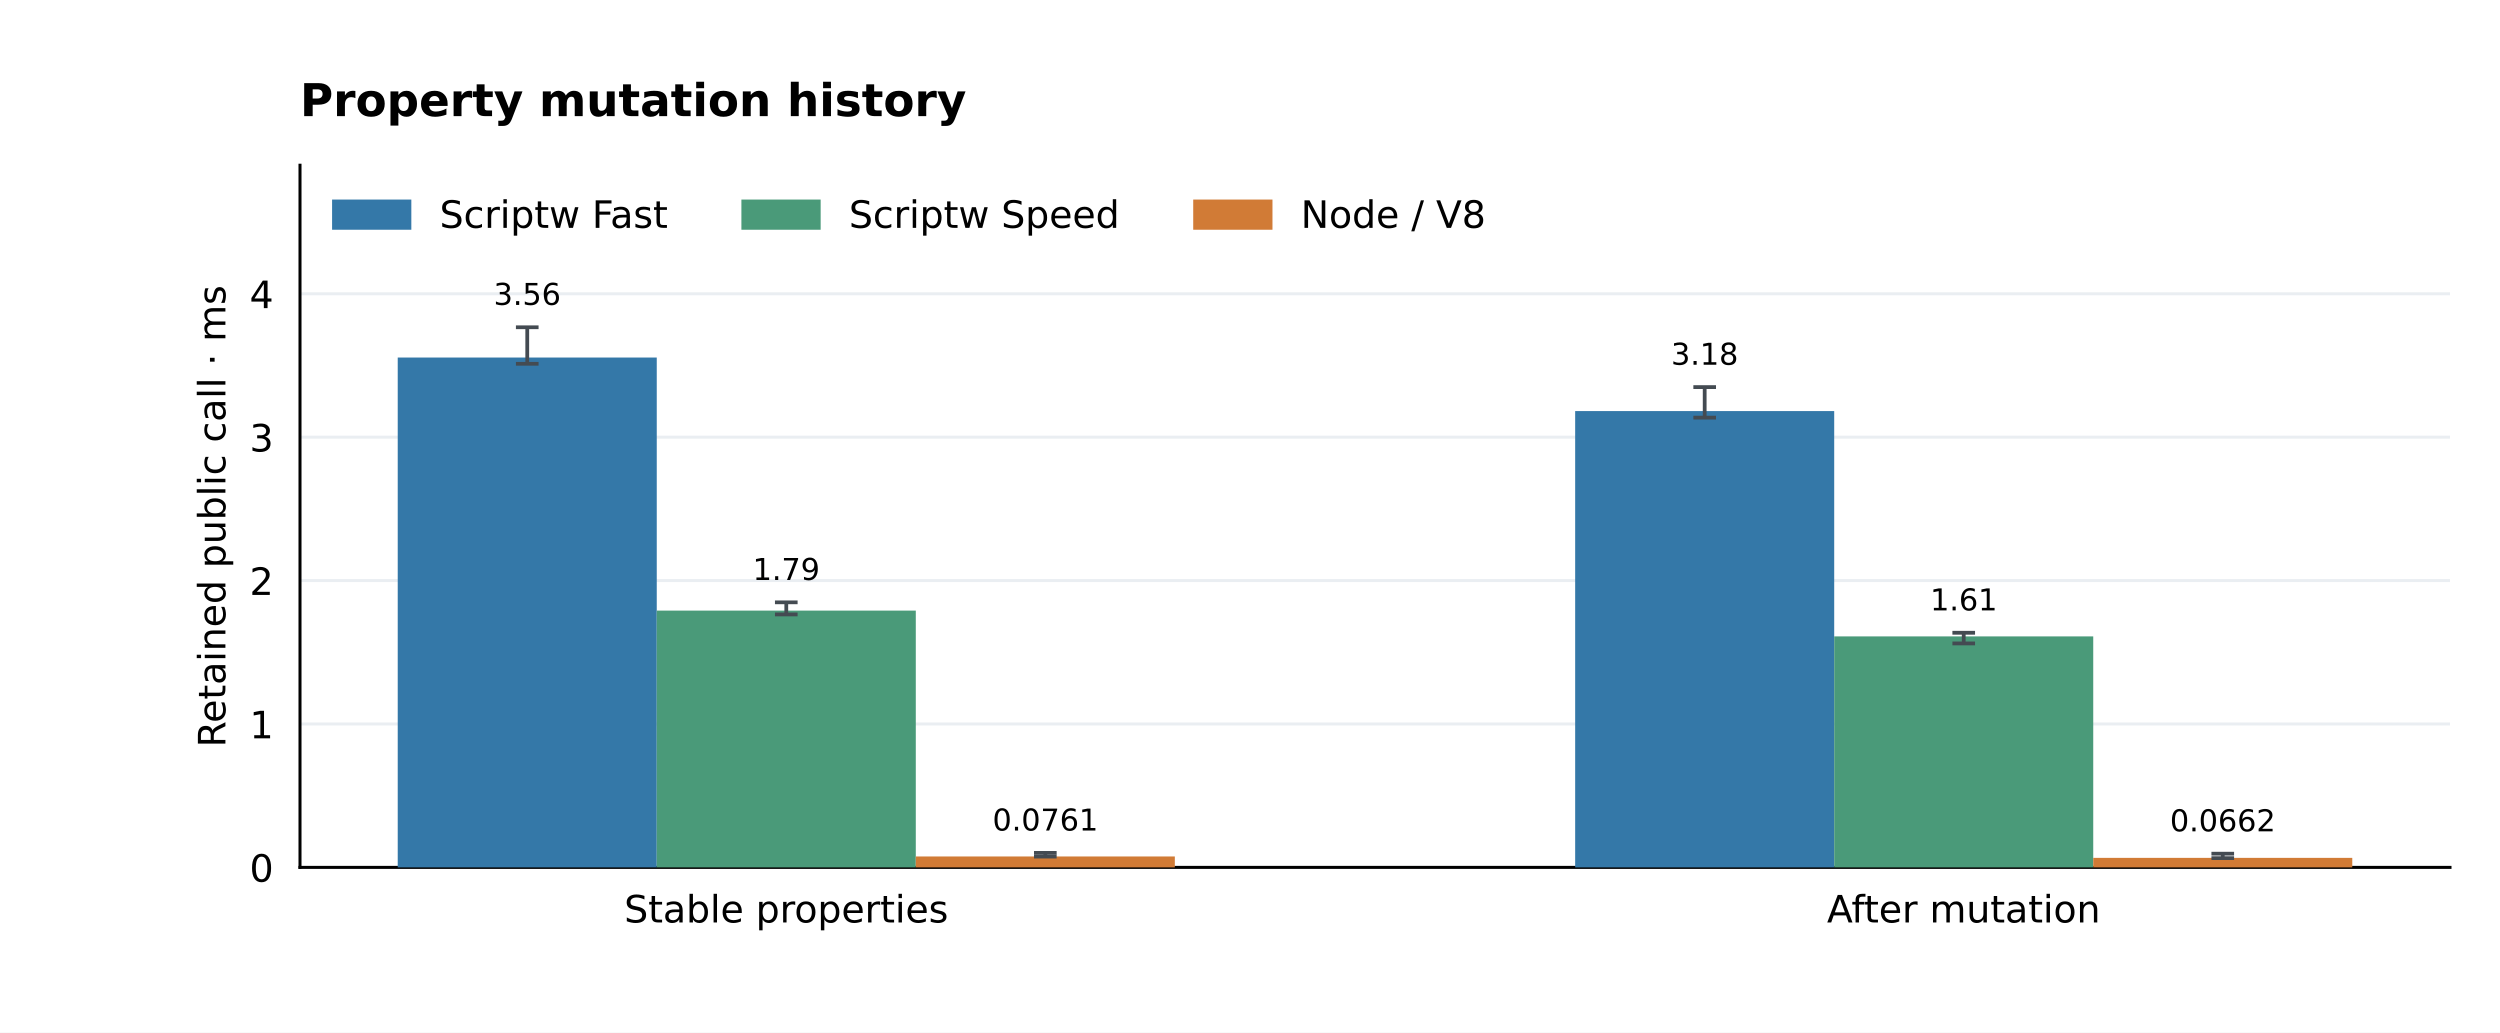
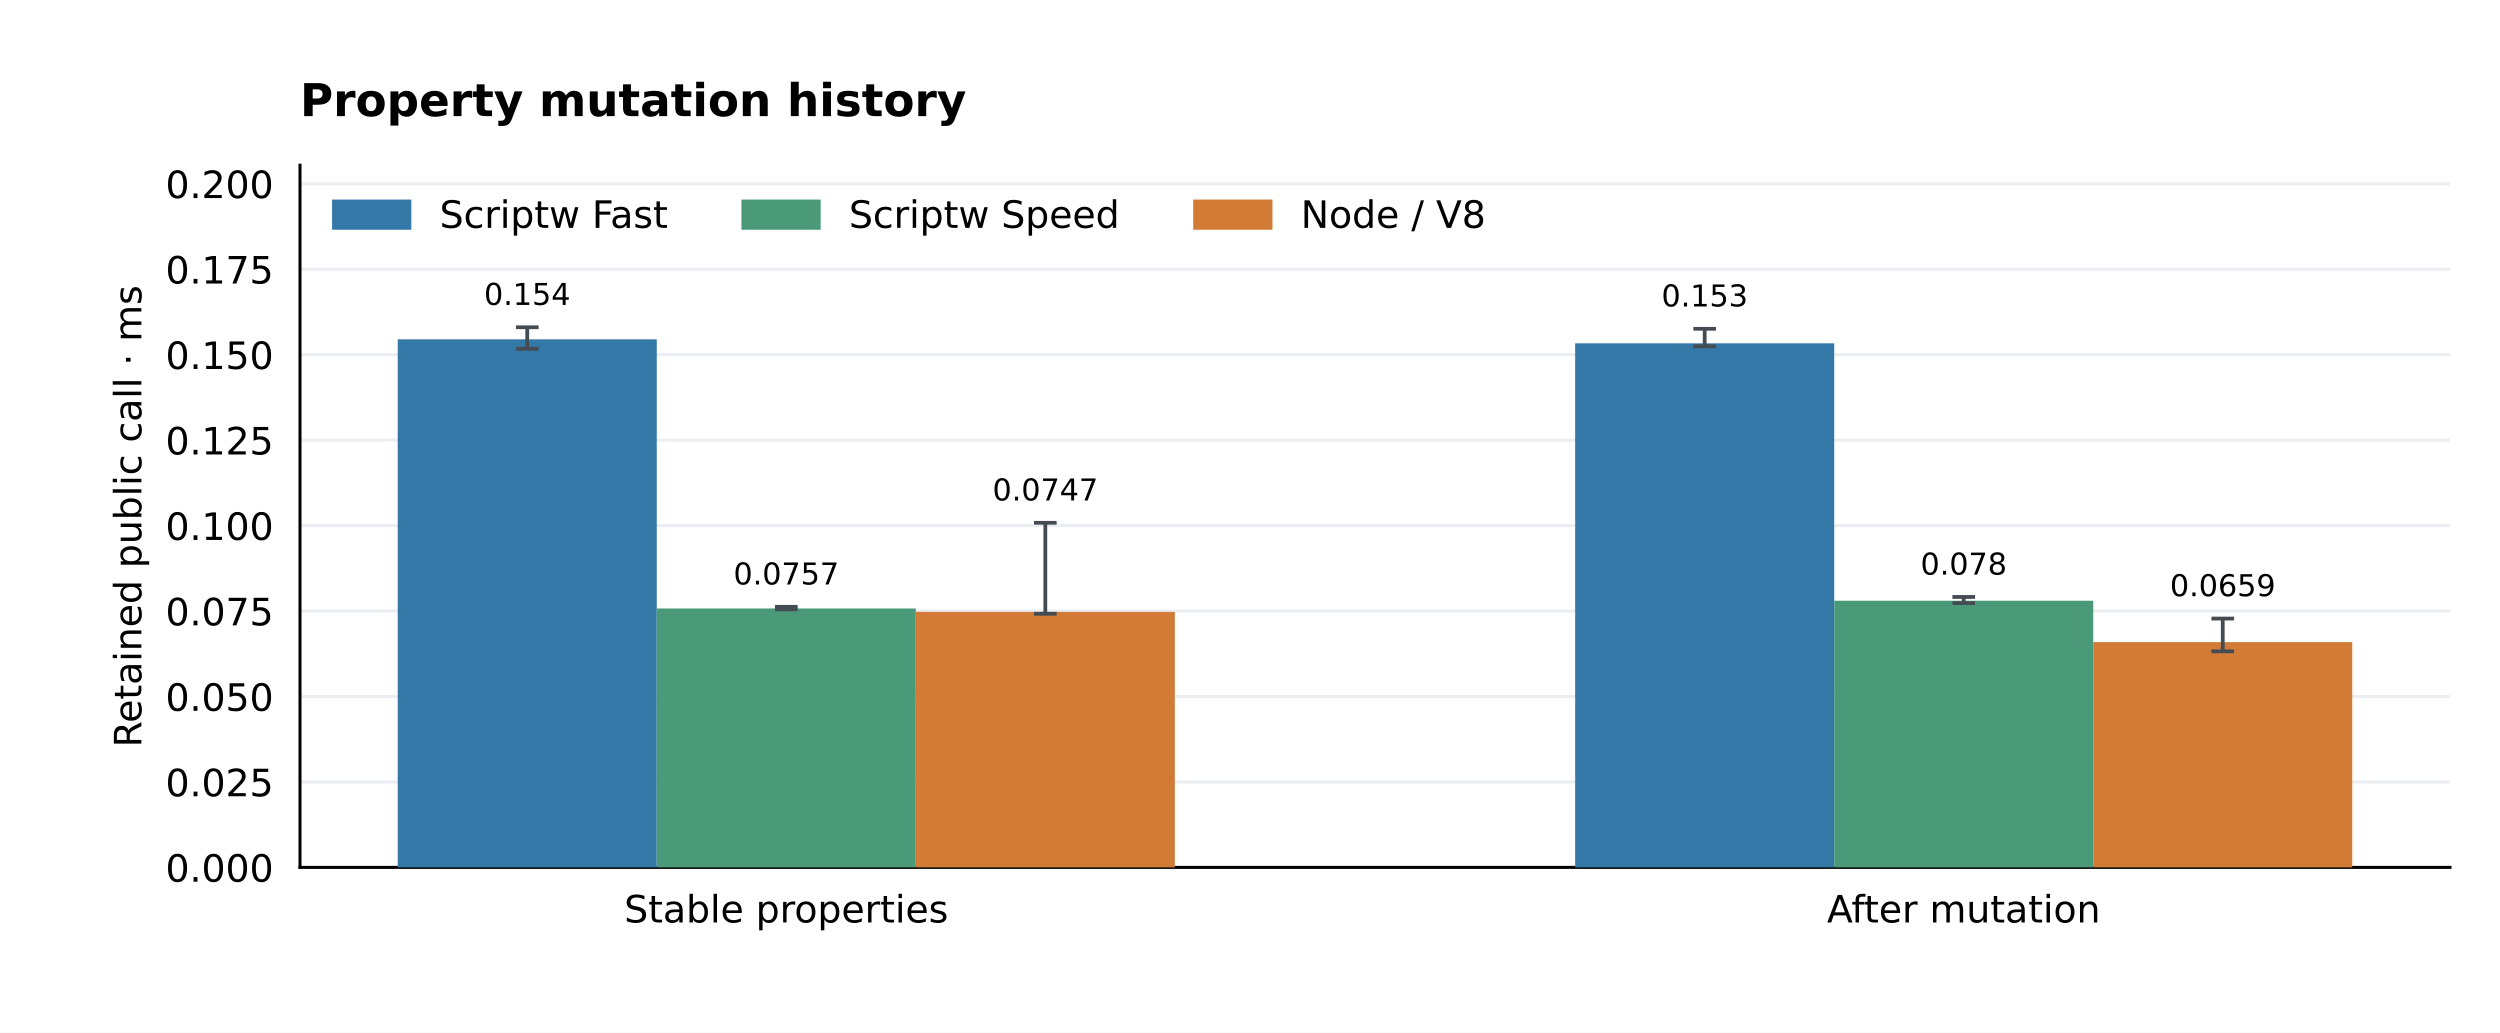
<svg xmlns="http://www.w3.org/2000/svg" xmlns:xlink="http://www.w3.org/1999/xlink" width="662.4pt" height="273.6pt" viewBox="0 0 662.4 273.6" version="1.1">
  <defs>
    <style type="text/css">*{stroke-linejoin: round; stroke-linecap: butt}</style>
  </defs>
  <g id="figure_1">
    <g id="patch_1">
      <path d="M 0 273.6 L 662.4 273.6 L 662.4 0 L 0 0 z " style="fill: #ffffff" />
    </g>
    <g id="axes_1">
      <g id="patch_2">
        <path d="M 79.488 229.824 L 649.152 229.824 L 649.152 43.776 L 79.488 43.776 z " style="fill: #ffffff" />
      </g>
      <g id="matplotlib.axis_1">
        <g id="xtick_1">
          <g id="line2d_1" />
          <g id="text_1">
            <text style="font-size: 10px; font-family: 'DejaVu Sans'; text-anchor: middle" x="208.333" y="244.422" transform="rotate(-0 208.3331 244.4224)">Stable properties</text>
          </g>
        </g>
        <g id="xtick_2">
          <g id="line2d_2" />
          <g id="text_2">
            <text style="font-size: 10px; font-family: 'DejaVu Sans'; text-anchor: middle" x="520.307" y="244.422" transform="rotate(-0 520.3069 244.4224)">After mutation</text>
          </g>
        </g>
      </g>
      <g id="matplotlib.axis_2">
        <g id="ytick_1">
          <g id="line2d_3">
            <path d="M 79.488 229.824 L 649.152 229.824 " clip-path="url(#p734627fd88)" style="fill: none; stroke: #eaeef2; stroke-width: 0.8; stroke-linecap: square" />
          </g>
          <g id="line2d_4" />
          <g id="text_3">
-             <text style="font-size: 10px; font-family: 'DejaVu Sans'; text-anchor: end" x="72.488" y="233.623" transform="rotate(-0 72.488 233.6228)">0</text>
+             <text style="font-size: 10px; font-family: 'DejaVu Sans'; text-anchor: end" x="72.488" y="233.623" transform="rotate(-0 72.488 233.6228)">0.000</text>
          </g>
        </g>
        <g id="ytick_2">
          <g id="line2d_5">
-             <path d="M 79.488 191.828 L 649.152 191.828 " clip-path="url(#p734627fd88)" style="fill: none; stroke: #eaeef2; stroke-width: 0.8; stroke-linecap: square" />
+             <path d="M 79.488 207.182 L 649.152 207.182 " clip-path="url(#p734627fd88)" style="fill: none; stroke: #eaeef2; stroke-width: 0.8; stroke-linecap: square" />
          </g>
          <g id="line2d_6" />
          <g id="text_4">
-             <text style="font-size: 10px; font-family: 'DejaVu Sans'; text-anchor: end" x="72.488" y="195.627" transform="rotate(-0 72.488 195.6269)">1</text>
+             <text style="font-size: 10px; font-family: 'DejaVu Sans'; text-anchor: end" x="72.488" y="210.981" transform="rotate(-0 72.488 210.9811)">0.025</text>
          </g>
        </g>
        <g id="ytick_3">
          <g id="line2d_7">
-             <path d="M 79.488 153.832 L 649.152 153.832 " clip-path="url(#p734627fd88)" style="fill: none; stroke: #eaeef2; stroke-width: 0.8; stroke-linecap: square" />
+             <path d="M 79.488 184.541 L 649.152 184.541 " clip-path="url(#p734627fd88)" style="fill: none; stroke: #eaeef2; stroke-width: 0.8; stroke-linecap: square" />
          </g>
          <g id="line2d_8" />
          <g id="text_5">
-             <text style="font-size: 10px; font-family: 'DejaVu Sans'; text-anchor: end" x="72.488" y="157.631" transform="rotate(-0 72.488 157.6309)">2</text>
+             <text style="font-size: 10px; font-family: 'DejaVu Sans'; text-anchor: end" x="72.488" y="188.339" transform="rotate(-0 72.488 188.3394)">0.050</text>
          </g>
        </g>
        <g id="ytick_4">
          <g id="line2d_9">
-             <path d="M 79.488 115.836 L 649.152 115.836 " clip-path="url(#p734627fd88)" style="fill: none; stroke: #eaeef2; stroke-width: 0.8; stroke-linecap: square" />
+             <path d="M 79.488 161.899 L 649.152 161.899 " clip-path="url(#p734627fd88)" style="fill: none; stroke: #eaeef2; stroke-width: 0.8; stroke-linecap: square" />
          </g>
          <g id="line2d_10" />
          <g id="text_6">
-             <text style="font-size: 10px; font-family: 'DejaVu Sans'; text-anchor: end" x="72.488" y="119.635" transform="rotate(-0 72.488 119.6349)">3</text>
+             <text style="font-size: 10px; font-family: 'DejaVu Sans'; text-anchor: end" x="72.488" y="165.698" transform="rotate(-0 72.488 165.6976)">0.075</text>
          </g>
        </g>
        <g id="ytick_5">
          <g id="line2d_11">
-             <path d="M 79.488 77.84 L 649.152 77.84 " clip-path="url(#p734627fd88)" style="fill: none; stroke: #eaeef2; stroke-width: 0.8; stroke-linecap: square" />
+             <path d="M 79.488 139.257 L 649.152 139.257 " clip-path="url(#p734627fd88)" style="fill: none; stroke: #eaeef2; stroke-width: 0.8; stroke-linecap: square" />
          </g>
          <g id="line2d_12" />
          <g id="text_7">
-             <text style="font-size: 10px; font-family: 'DejaVu Sans'; text-anchor: end" x="72.488" y="81.639" transform="rotate(-0 72.488 81.63898)">4</text>
-           </g>
-         </g>
-         <g id="text_8">
-           <text style="font-size: 10px; font-family: 'DejaVu Sans'; text-anchor: middle" x="59.723" y="136.8" transform="rotate(-90 59.72316 136.8)">Retained public call · ms</text>
+             <text style="font-size: 10px; font-family: 'DejaVu Sans'; text-anchor: end" x="72.488" y="143.056" transform="rotate(-0 72.488 143.0559)">0.100</text>
+           </g>
+         </g>
+         <g id="ytick_6">
+           <g id="line2d_13">
+             <path d="M 79.488 116.615 L 649.152 116.615 " clip-path="url(#p734627fd88)" style="fill: none; stroke: #eaeef2; stroke-width: 0.8; stroke-linecap: square" />
+           </g>
+           <g id="line2d_14" />
+           <g id="text_8">
+             <text style="font-size: 10px; font-family: 'DejaVu Sans'; text-anchor: end" x="72.488" y="120.414" transform="rotate(-0 72.488 120.4142)">0.125</text>
+           </g>
+         </g>
+         <g id="ytick_7">
+           <g id="line2d_15">
+             <path d="M 79.488 93.974 L 649.152 93.974 " clip-path="url(#p734627fd88)" style="fill: none; stroke: #eaeef2; stroke-width: 0.8; stroke-linecap: square" />
+           </g>
+           <g id="line2d_16" />
+           <g id="text_9">
+             <text style="font-size: 10px; font-family: 'DejaVu Sans'; text-anchor: end" x="72.488" y="97.772" transform="rotate(-0 72.488 97.77245)">0.150</text>
+           </g>
+         </g>
+         <g id="ytick_8">
+           <g id="line2d_17">
+             <path d="M 79.488 71.332 L 649.152 71.332 " clip-path="url(#p734627fd88)" style="fill: none; stroke: #eaeef2; stroke-width: 0.8; stroke-linecap: square" />
+           </g>
+           <g id="line2d_18" />
+           <g id="text_10">
+             <text style="font-size: 10px; font-family: 'DejaVu Sans'; text-anchor: end" x="72.488" y="75.131" transform="rotate(-0 72.488 75.13072)">0.175</text>
+           </g>
+         </g>
+         <g id="ytick_9">
+           <g id="line2d_19">
+             <path d="M 79.488 48.69 L 649.152 48.69 " clip-path="url(#p734627fd88)" style="fill: none; stroke: #eaeef2; stroke-width: 0.8; stroke-linecap: square" />
+           </g>
+           <g id="line2d_20" />
+           <g id="text_11">
+             <text style="font-size: 10px; font-family: 'DejaVu Sans'; text-anchor: end" x="72.488" y="52.489" transform="rotate(-0 72.488 52.48899)">0.200</text>
+           </g>
+         </g>
+         <g id="text_12">
+           <text style="font-size: 10px; font-family: 'DejaVu Sans'; text-anchor: middle" x="37.458" y="136.8" transform="rotate(-90 37.45753 136.8)">Retained public call · ms</text>
        </g>
      </g>
      <g id="patch_3">
        <path d="M 79.488 229.824 L 79.488 43.776 " style="fill: none; stroke: #000000; stroke-width: 0.8; stroke-linejoin: miter; stroke-linecap: square" />
      </g>
      <g id="patch_4">
        <path d="M 79.488 229.824 L 649.152 229.824 " style="fill: none; stroke: #000000; stroke-width: 0.8; stroke-linejoin: miter; stroke-linecap: square" />
      </g>
      <g id="patch_5">
-         <path d="M 105.382 229.824 L 174.016 229.824 L 174.016 94.732 L 105.382 94.732 z " clip-path="url(#p734627fd88)" style="fill: #3478a8" />
-       </g>
-       <g id="text_9">
-         <text style="font-size: 8px; font-family: 'DejaVu Sans'; text-anchor: middle" x="139.699" y="80.788" transform="rotate(-0 139.6989 80.78828)">3.56</text>
+         <path d="M 105.382 229.824 L 174.016 229.824 L 174.016 89.909 L 105.382 89.909 z " clip-path="url(#p734627fd88)" style="fill: #3478a8" />
+       </g>
+       <g id="text_13">
+         <text style="font-size: 8px; font-family: 'DejaVu Sans'; text-anchor: middle" x="139.699" y="80.788" transform="rotate(-0 139.6989 80.78828)">0.154</text>
      </g>
      <g id="patch_6">
-         <path d="M 417.356 229.824 L 485.99 229.824 L 485.99 108.916 L 417.356 108.916 z " clip-path="url(#p734627fd88)" style="fill: #3478a8" />
-       </g>
-       <g id="text_10">
-         <text style="font-size: 8px; font-family: 'DejaVu Sans'; text-anchor: middle" x="451.673" y="96.647" transform="rotate(-0 451.6726 96.64707)">3.18</text>
+         <path d="M 417.356 229.824 L 485.99 229.824 L 485.99 90.975 L 417.356 90.975 z " clip-path="url(#p734627fd88)" style="fill: #3478a8" />
+       </g>
+       <g id="text_14">
+         <text style="font-size: 8px; font-family: 'DejaVu Sans'; text-anchor: middle" x="451.673" y="81.197" transform="rotate(-0 451.6726 81.19674)">0.153</text>
      </g>
      <g id="patch_7">
-         <path d="M 174.016 229.824 L 242.65 229.824 L 242.65 161.78 L 174.016 161.78 z " clip-path="url(#p734627fd88)" style="fill: #4a9a79" />
-       </g>
-       <g id="text_11">
-         <text style="font-size: 8px; font-family: 'DejaVu Sans'; text-anchor: middle" x="208.333" y="153.671" transform="rotate(-0 208.3331 153.6713)">1.79</text>
+         <path d="M 174.016 229.824 L 242.65 229.824 L 242.65 161.22 L 174.016 161.22 z " clip-path="url(#p734627fd88)" style="fill: #4a9a79" />
+       </g>
+       <g id="text_15">
+         <text style="font-size: 8px; font-family: 'DejaVu Sans'; text-anchor: middle" x="208.333" y="154.867" transform="rotate(-0 208.3331 154.8675)">0.0757</text>
      </g>
      <g id="patch_8">
-         <path d="M 485.99 229.824 L 554.624 229.824 L 554.624 168.616 L 485.99 168.616 z " clip-path="url(#p734627fd88)" style="fill: #4a9a79" />
-       </g>
-       <g id="text_12">
-         <text style="font-size: 8px; font-family: 'DejaVu Sans'; text-anchor: middle" x="520.307" y="161.732" transform="rotate(-0 520.3069 161.7323)">1.61</text>
+         <path d="M 485.99 229.824 L 554.624 229.824 L 554.624 159.17 L 485.99 159.17 z " clip-path="url(#p734627fd88)" style="fill: #4a9a79" />
+       </g>
+       <g id="text_16">
+         <text style="font-size: 8px; font-family: 'DejaVu Sans'; text-anchor: middle" x="520.307" y="152.255" transform="rotate(-0 520.3069 152.2546)">0.078</text>
      </g>
      <g id="patch_9">
-         <path d="M 242.65 229.824 L 311.284 229.824 L 311.284 226.932 L 242.65 226.932 z " clip-path="url(#p734627fd88)" style="fill: #d17b36" />
-       </g>
-       <g id="text_13">
-         <text style="font-size: 8px; font-family: 'DejaVu Sans'; text-anchor: middle" x="276.967" y="220.066" transform="rotate(-0 276.9674 220.0656)">0.0761</text>
+         <path d="M 242.65 229.824 L 311.284 229.824 L 311.284 162.128 L 242.65 162.128 z " clip-path="url(#p734627fd88)" style="fill: #d17b36" />
+       </g>
+       <g id="text_17">
+         <text style="font-size: 8px; font-family: 'DejaVu Sans'; text-anchor: middle" x="276.967" y="132.6" transform="rotate(-0 276.9674 132.5998)">0.0747</text>
      </g>
      <g id="patch_10">
-         <path d="M 554.624 229.824 L 623.258 229.824 L 623.258 227.308 L 554.624 227.308 z " clip-path="url(#p734627fd88)" style="fill: #d17b36" />
-       </g>
-       <g id="text_14">
-         <text style="font-size: 8px; font-family: 'DejaVu Sans'; text-anchor: middle" x="588.941" y="220.269" transform="rotate(-0 588.9411 220.2693)">0.0662</text>
-       </g>
-       <g id="text_15">
+         <path d="M 554.624 229.824 L 623.258 229.824 L 623.258 170.131 L 554.624 170.131 z " clip-path="url(#p734627fd88)" style="fill: #d17b36" />
+       </g>
+       <g id="text_18">
+         <text style="font-size: 8px; font-family: 'DejaVu Sans'; text-anchor: middle" x="588.941" y="157.971" transform="rotate(-0 588.9411 157.9712)">0.0659</text>
+       </g>
+       <g id="text_19">
        <text style="font-weight: 700; font-size: 12px; font-family: 'DejaVu Sans'; text-anchor: start" x="79.488" y="30.776" transform="rotate(-0 79.488 30.776)">Property mutation history</text>
      </g>
      <g id="LineCollection_1">
-         <path d="M 139.699 96.396 L 139.699 86.71 " clip-path="url(#p734627fd88)" style="fill: none; stroke: #444b52" />
-       </g>
-       <g id="line2d_13">
+         <path d="M 139.699 92.409 L 139.699 86.71 " clip-path="url(#p734627fd88)" style="fill: none; stroke: #444b52" />
+       </g>
+       <g id="line2d_21">
        <defs>
          <path id="m65b1cacb22" d="M 3 0 L -3 -0 " style="stroke: #444b52" />
        </defs>
        <g clip-path="url(#p734627fd88)">
-           <use xlink:href="#m65b1cacb22" x="139.699" y="96.396" style="fill: #1f77b4; stroke: #444b52" />
-         </g>
-       </g>
-       <g id="line2d_14">
+           <use xlink:href="#m65b1cacb22" x="139.699" y="92.409" style="fill: #1f77b4; stroke: #444b52" />
+         </g>
+       </g>
+       <g id="line2d_22">
        <g clip-path="url(#p734627fd88)">
          <use xlink:href="#m65b1cacb22" x="139.699" y="86.71" style="fill: #1f77b4; stroke: #444b52" />
        </g>
      </g>
      <g id="LineCollection_2">
-         <path d="M 451.673 110.651 L 451.673 102.569 " clip-path="url(#p734627fd88)" style="fill: none; stroke: #444b52" />
-       </g>
-       <g id="line2d_15">
-         <g clip-path="url(#p734627fd88)">
-           <use xlink:href="#m65b1cacb22" x="451.673" y="110.651" style="fill: #1f77b4; stroke: #444b52" />
-         </g>
-       </g>
-       <g id="line2d_16">
-         <g clip-path="url(#p734627fd88)">
-           <use xlink:href="#m65b1cacb22" x="451.673" y="102.569" style="fill: #1f77b4; stroke: #444b52" />
+         <path d="M 451.673 91.756 L 451.673 87.119 " clip-path="url(#p734627fd88)" style="fill: none; stroke: #444b52" />
+       </g>
+       <g id="line2d_23">
+         <g clip-path="url(#p734627fd88)">
+           <use xlink:href="#m65b1cacb22" x="451.673" y="91.756" style="fill: #1f77b4; stroke: #444b52" />
+         </g>
+       </g>
+       <g id="line2d_24">
+         <g clip-path="url(#p734627fd88)">
+           <use xlink:href="#m65b1cacb22" x="451.673" y="87.119" style="fill: #1f77b4; stroke: #444b52" />
        </g>
      </g>
      <g id="LineCollection_3">
-         <path d="M 208.333 162.798 L 208.333 159.593 " clip-path="url(#p734627fd88)" style="fill: none; stroke: #444b52" />
-       </g>
-       <g id="line2d_17">
-         <g clip-path="url(#p734627fd88)">
-           <use xlink:href="#m65b1cacb22" x="208.333" y="162.798" style="fill: #1f77b4; stroke: #444b52" />
-         </g>
-       </g>
-       <g id="line2d_18">
-         <g clip-path="url(#p734627fd88)">
-           <use xlink:href="#m65b1cacb22" x="208.333" y="159.593" style="fill: #1f77b4; stroke: #444b52" />
+         <path d="M 208.333 161.461 L 208.333 160.789 " clip-path="url(#p734627fd88)" style="fill: none; stroke: #444b52" />
+       </g>
+       <g id="line2d_25">
+         <g clip-path="url(#p734627fd88)">
+           <use xlink:href="#m65b1cacb22" x="208.333" y="161.461" style="fill: #1f77b4; stroke: #444b52" />
+         </g>
+       </g>
+       <g id="line2d_26">
+         <g clip-path="url(#p734627fd88)">
+           <use xlink:href="#m65b1cacb22" x="208.333" y="160.789" style="fill: #1f77b4; stroke: #444b52" />
        </g>
      </g>
      <g id="LineCollection_4">
-         <path d="M 520.307 170.483 L 520.307 167.654 " clip-path="url(#p734627fd88)" style="fill: none; stroke: #444b52" />
-       </g>
-       <g id="line2d_19">
-         <g clip-path="url(#p734627fd88)">
-           <use xlink:href="#m65b1cacb22" x="520.307" y="170.483" style="fill: #1f77b4; stroke: #444b52" />
-         </g>
-       </g>
-       <g id="line2d_20">
-         <g clip-path="url(#p734627fd88)">
-           <use xlink:href="#m65b1cacb22" x="520.307" y="167.654" style="fill: #1f77b4; stroke: #444b52" />
+         <path d="M 520.307 159.8 L 520.307 158.177 " clip-path="url(#p734627fd88)" style="fill: none; stroke: #444b52" />
+       </g>
+       <g id="line2d_27">
+         <g clip-path="url(#p734627fd88)">
+           <use xlink:href="#m65b1cacb22" x="520.307" y="159.8" style="fill: #1f77b4; stroke: #444b52" />
+         </g>
+       </g>
+       <g id="line2d_28">
+         <g clip-path="url(#p734627fd88)">
+           <use xlink:href="#m65b1cacb22" x="520.307" y="158.177" style="fill: #1f77b4; stroke: #444b52" />
        </g>
      </g>
      <g id="LineCollection_5">
-         <path d="M 276.967 226.965 L 276.967 225.987 " clip-path="url(#p734627fd88)" style="fill: none; stroke: #444b52" />
-       </g>
-       <g id="line2d_21">
-         <g clip-path="url(#p734627fd88)">
-           <use xlink:href="#m65b1cacb22" x="276.967" y="226.965" style="fill: #1f77b4; stroke: #444b52" />
-         </g>
-       </g>
-       <g id="line2d_22">
-         <g clip-path="url(#p734627fd88)">
-           <use xlink:href="#m65b1cacb22" x="276.967" y="225.987" style="fill: #1f77b4; stroke: #444b52" />
+         <path d="M 276.967 162.622 L 276.967 138.522 " clip-path="url(#p734627fd88)" style="fill: none; stroke: #444b52" />
+       </g>
+       <g id="line2d_29">
+         <g clip-path="url(#p734627fd88)">
+           <use xlink:href="#m65b1cacb22" x="276.967" y="162.622" style="fill: #1f77b4; stroke: #444b52" />
+         </g>
+       </g>
+       <g id="line2d_30">
+         <g clip-path="url(#p734627fd88)">
+           <use xlink:href="#m65b1cacb22" x="276.967" y="138.522" style="fill: #1f77b4; stroke: #444b52" />
        </g>
      </g>
      <g id="LineCollection_6">
-         <path d="M 588.941 227.373 L 588.941 226.191 " clip-path="url(#p734627fd88)" style="fill: none; stroke: #444b52" />
-       </g>
-       <g id="line2d_23">
-         <g clip-path="url(#p734627fd88)">
-           <use xlink:href="#m65b1cacb22" x="588.941" y="227.373" style="fill: #1f77b4; stroke: #444b52" />
-         </g>
-       </g>
-       <g id="line2d_24">
-         <g clip-path="url(#p734627fd88)">
-           <use xlink:href="#m65b1cacb22" x="588.941" y="226.191" style="fill: #1f77b4; stroke: #444b52" />
+         <path d="M 588.941 172.577 L 588.941 163.893 " clip-path="url(#p734627fd88)" style="fill: none; stroke: #444b52" />
+       </g>
+       <g id="line2d_31">
+         <g clip-path="url(#p734627fd88)">
+           <use xlink:href="#m65b1cacb22" x="588.941" y="172.577" style="fill: #1f77b4; stroke: #444b52" />
+         </g>
+       </g>
+       <g id="line2d_32">
+         <g clip-path="url(#p734627fd88)">
+           <use xlink:href="#m65b1cacb22" x="588.941" y="163.893" style="fill: #1f77b4; stroke: #444b52" />
        </g>
      </g>
      <g id="legend_1">
        <g id="patch_11">
          <path d="M 88.488 60.374 L 108.488 60.374 L 108.488 53.374 L 88.488 53.374 z " style="fill: #3478a8; stroke: #3478a8; stroke-linejoin: miter" />
        </g>
-         <g id="text_16">
+         <g id="text_20">
          <text style="font-size: 10px; font-family: 'DejaVu Sans'; text-anchor: start" x="116.488" y="60.374" transform="rotate(-0 116.488 60.37444)">Scriptw Fast</text>
        </g>
        <g id="patch_12">
          <path d="M 196.941 60.374 L 216.941 60.374 L 216.941 53.374 L 196.941 53.374 z " style="fill: #4a9a79; stroke: #4a9a79; stroke-linejoin: miter" />
        </g>
-         <g id="text_17">
+         <g id="text_21">
          <text style="font-size: 10px; font-family: 'DejaVu Sans'; text-anchor: start" x="224.941" y="60.374" transform="rotate(-0 224.9411 60.37444)">Scriptw Speed</text>
        </g>
        <g id="patch_13">
          <path d="M 316.654 60.374 L 336.654 60.374 L 336.654 53.374 L 316.654 53.374 z " style="fill: #d17b36; stroke: #d17b36; stroke-linejoin: miter" />
        </g>
-         <g id="text_18">
+         <g id="text_22">
          <text style="font-size: 10px; font-family: 'DejaVu Sans'; text-anchor: start" x="344.654" y="60.374" transform="rotate(-0 344.6536 60.37444)">Node / V8</text>
        </g>
      </g>
    </g>
  </g>
  <defs>
    <clipPath id="p734627fd88">
      <rect x="79.488" y="43.776" width="569.664" height="186.048" />
    </clipPath>
  </defs>
</svg>
